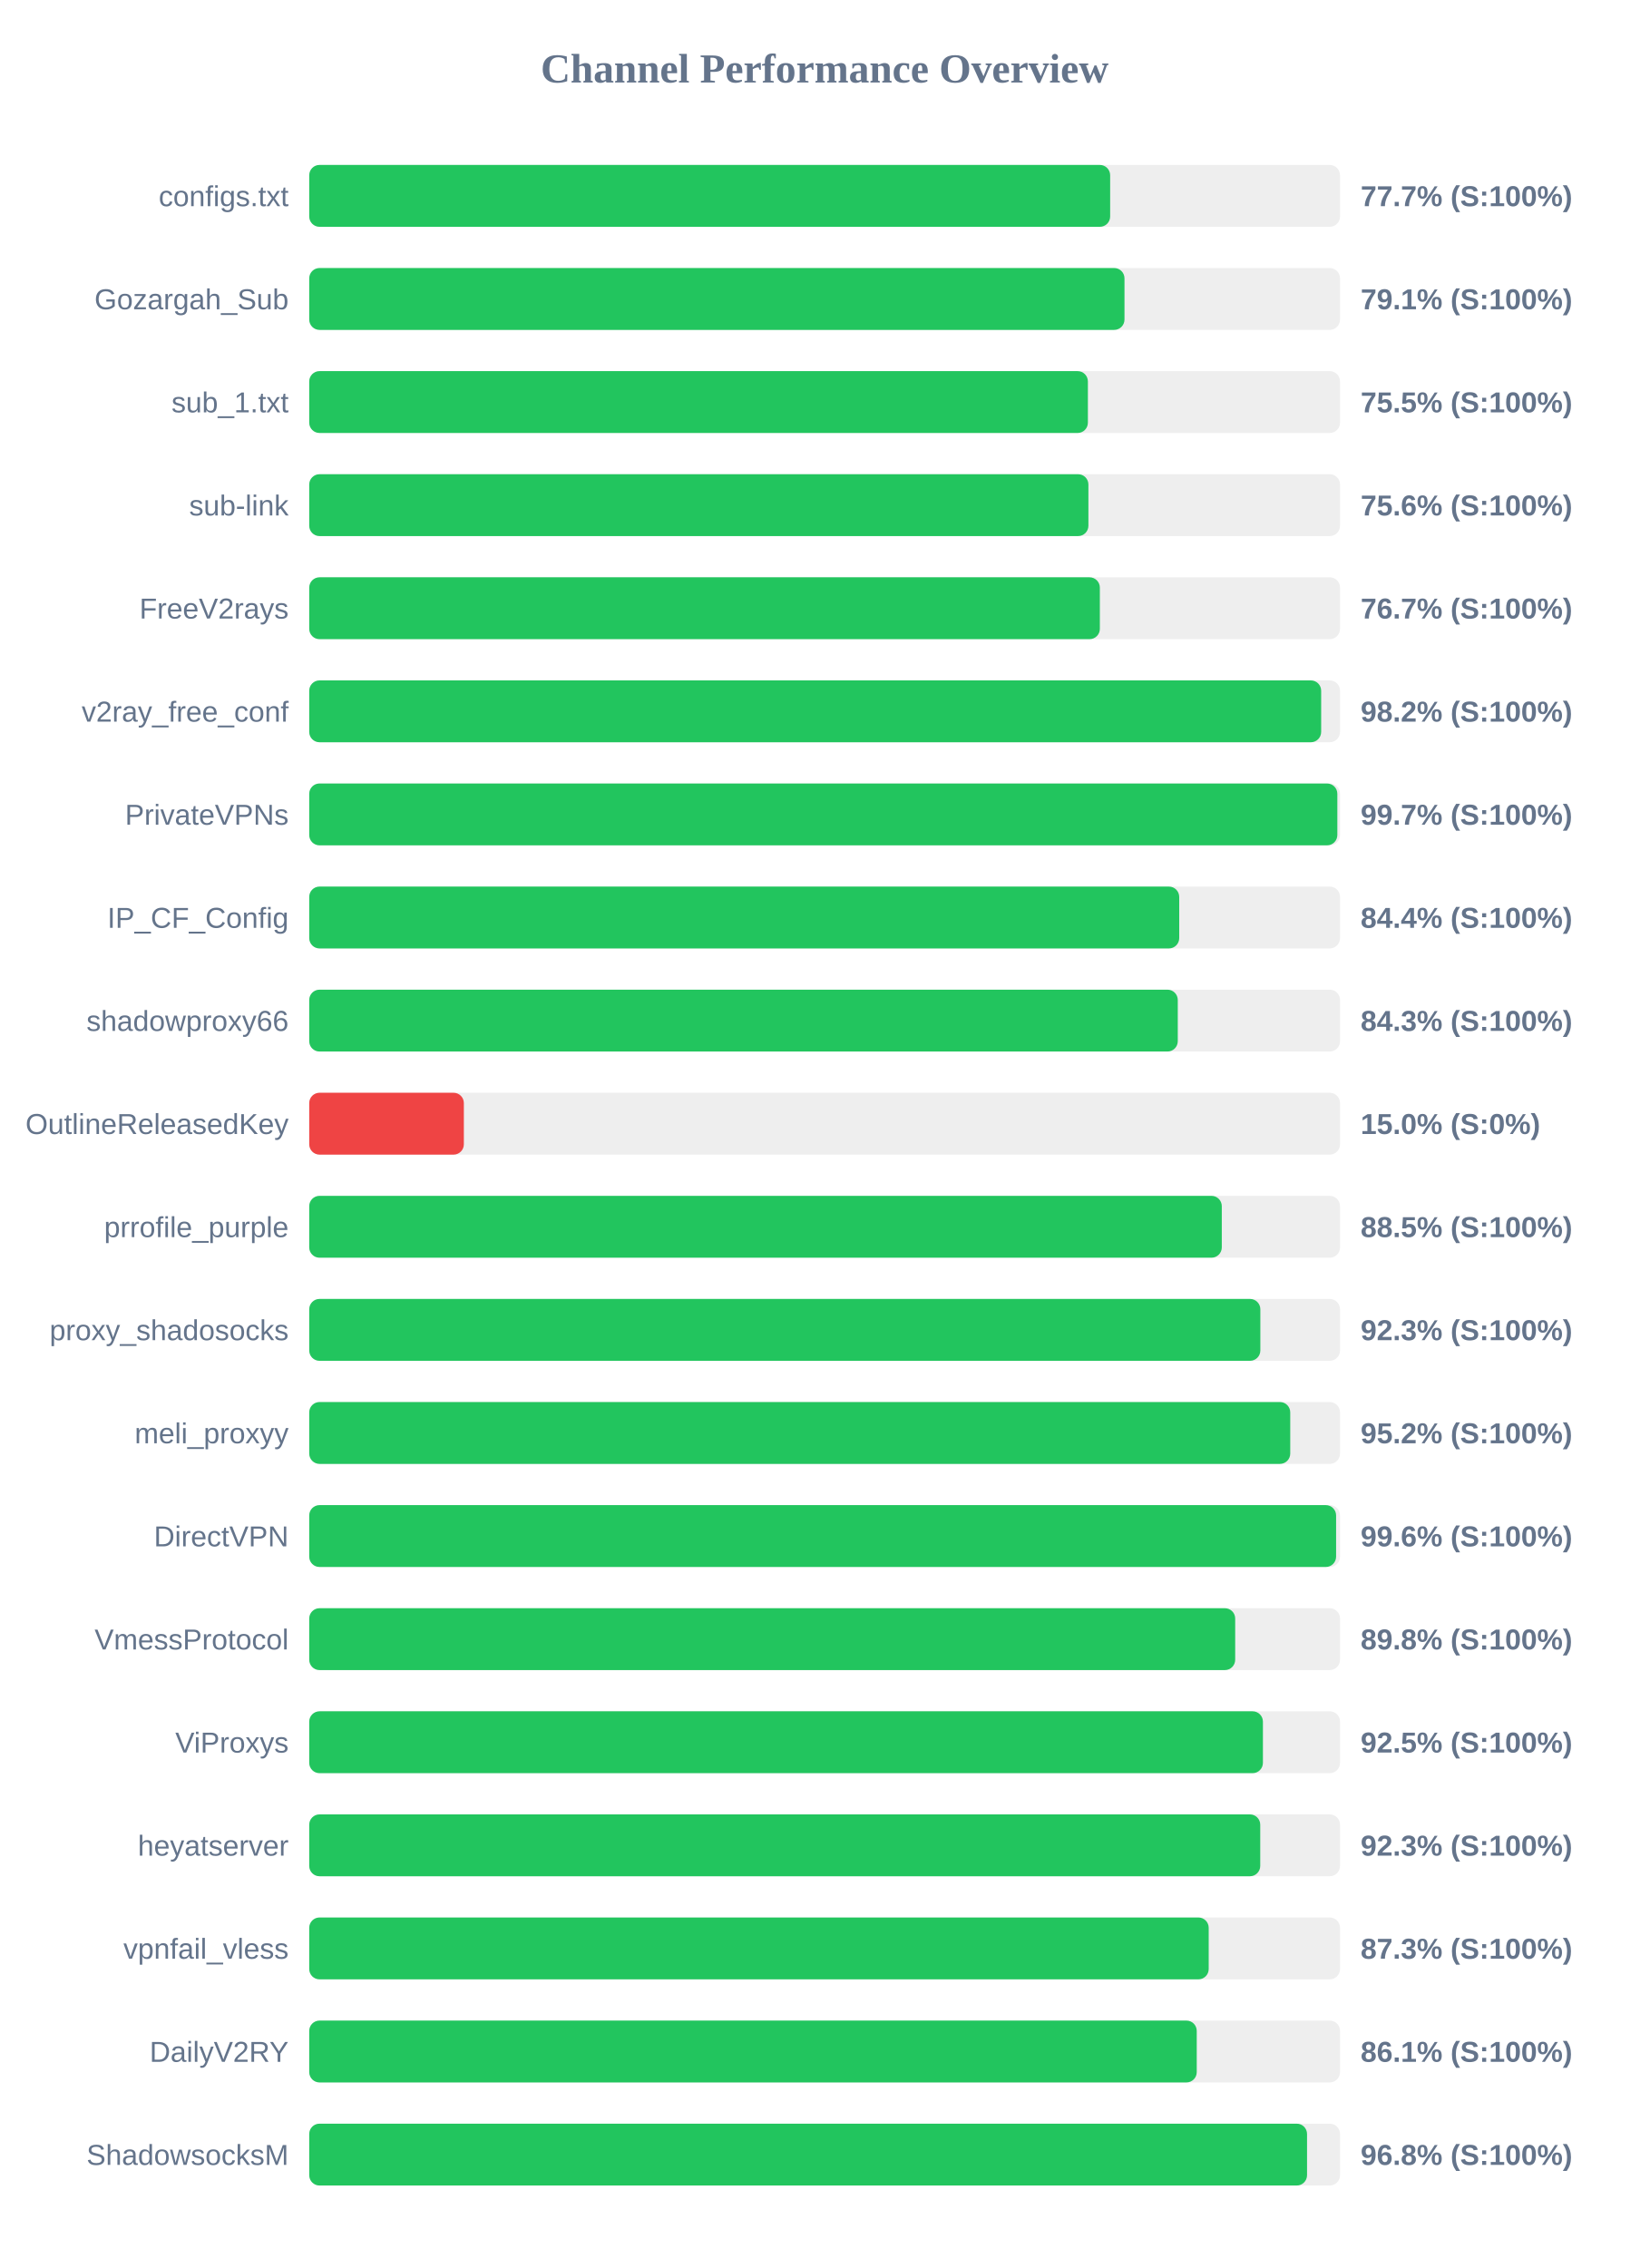
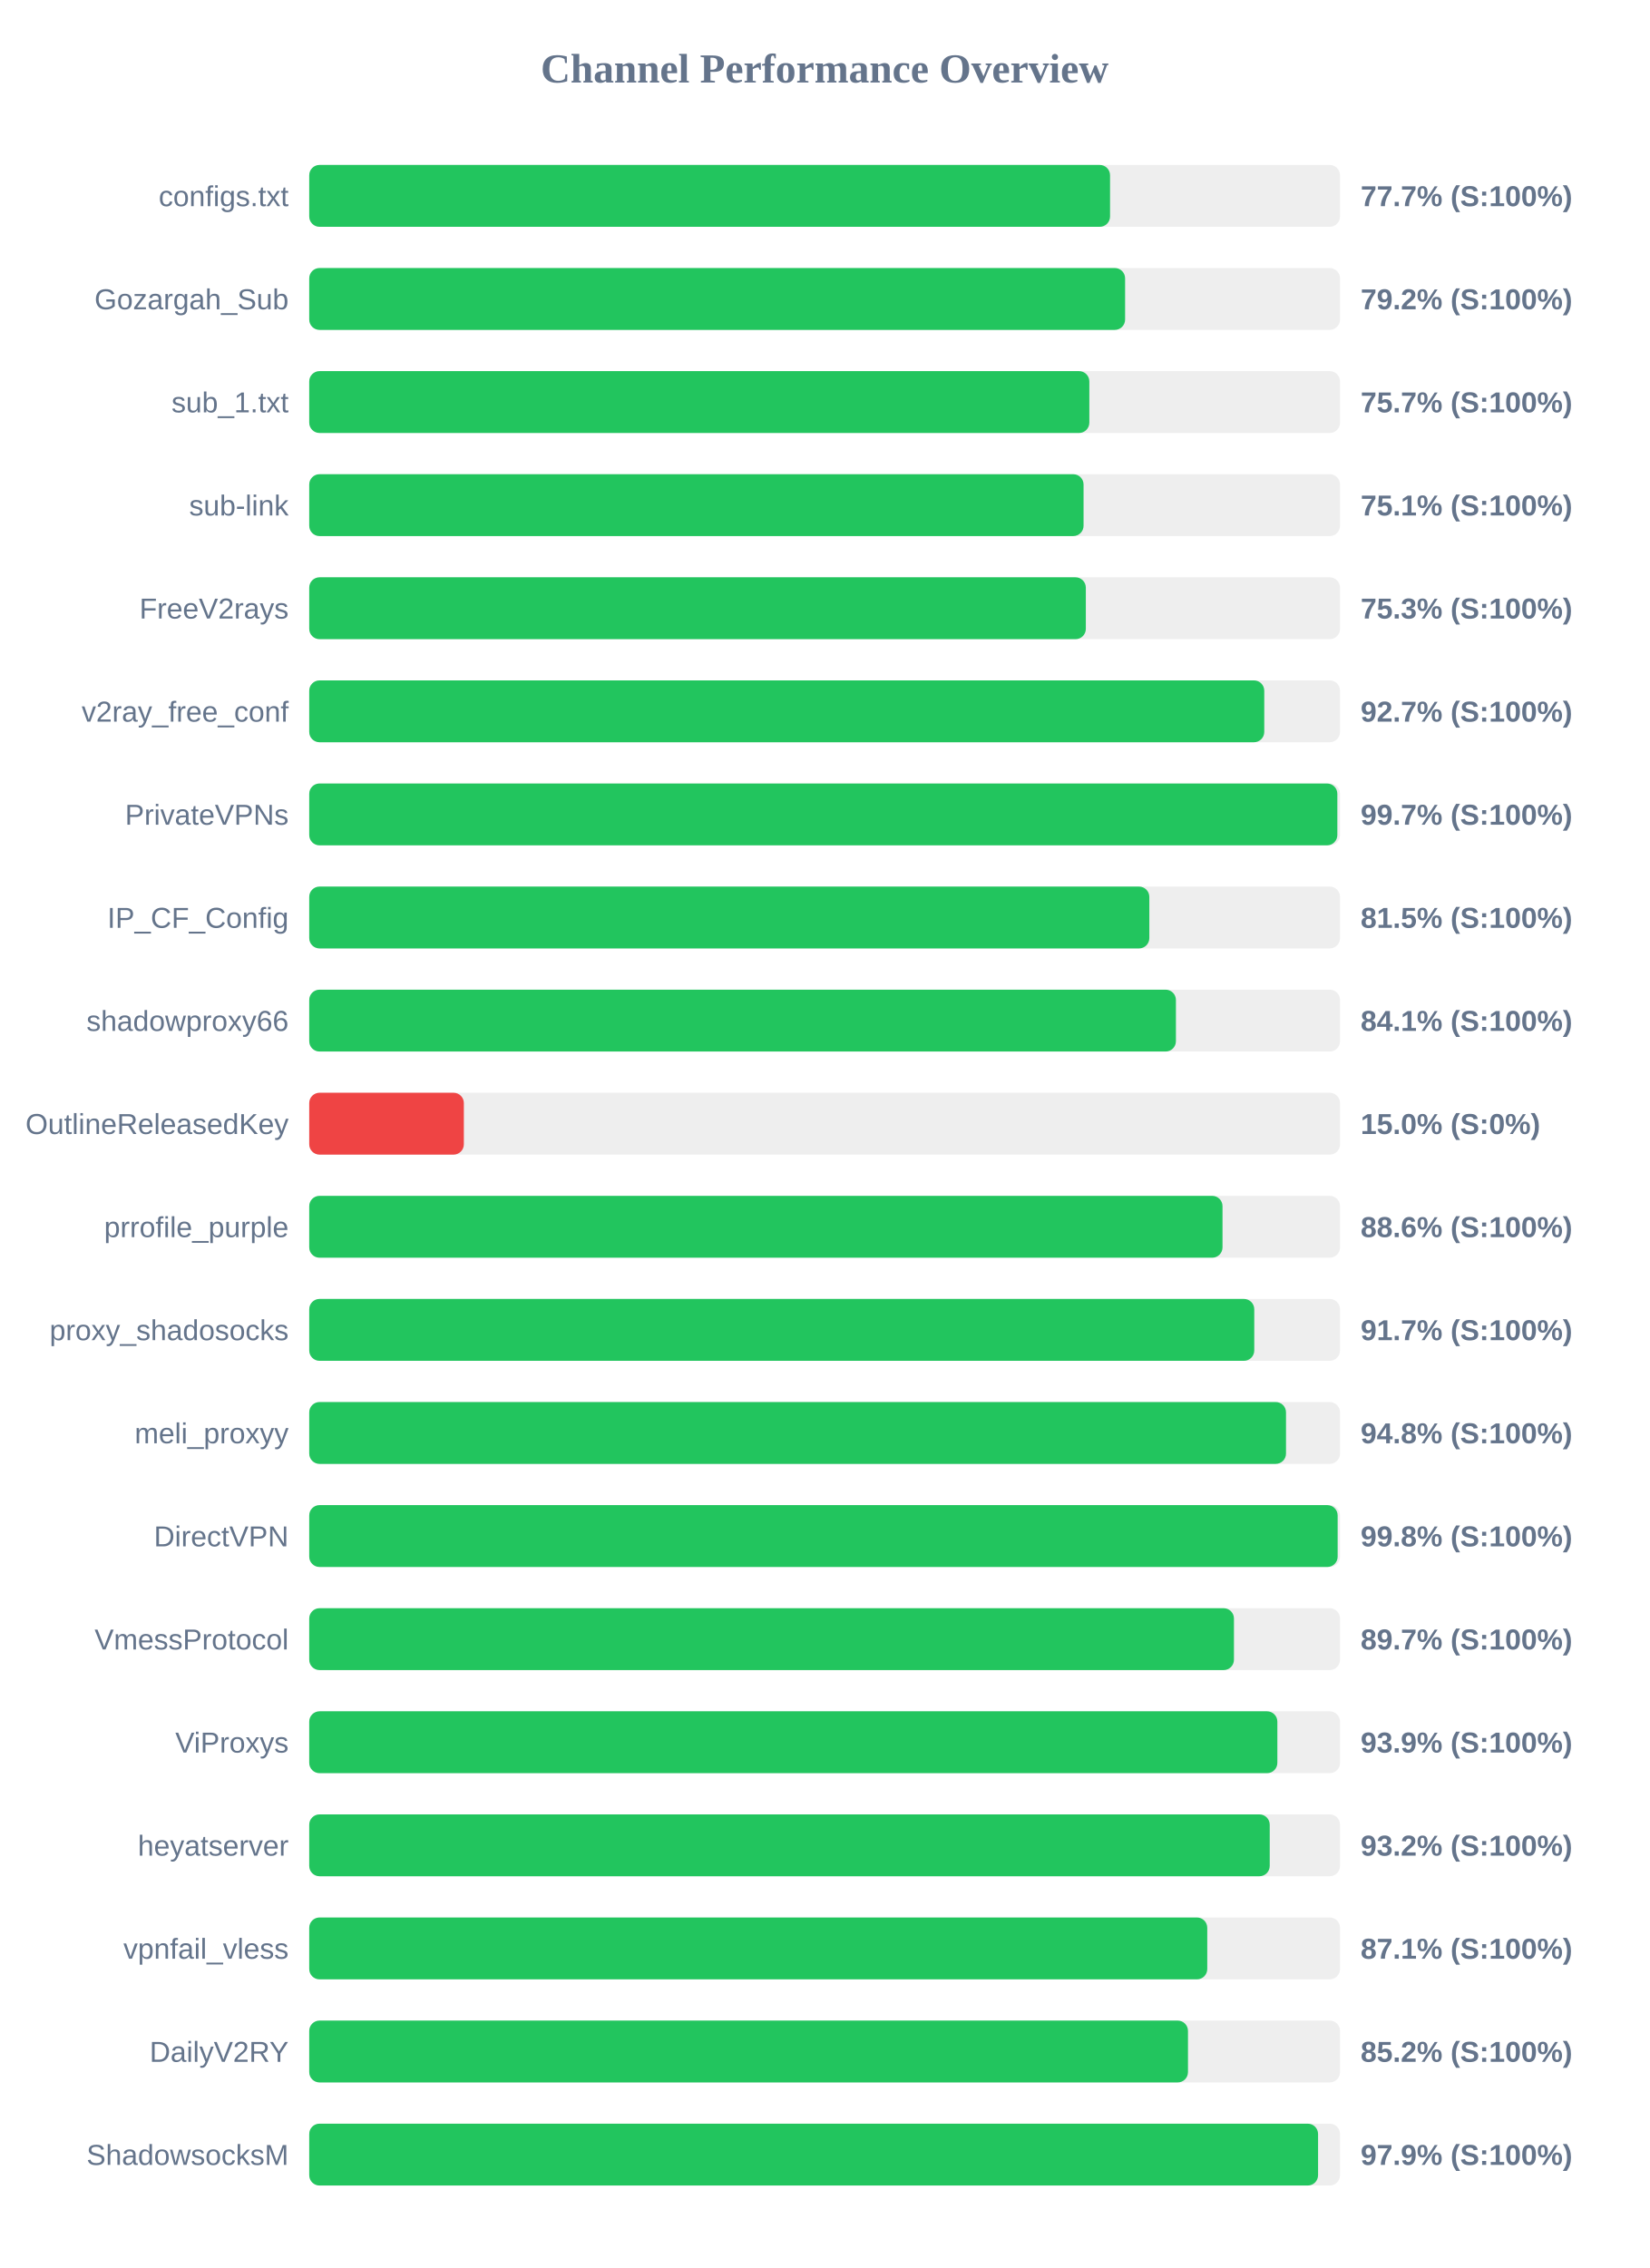
<svg xmlns="http://www.w3.org/2000/svg" width="800" height="1100" version="1.1">
  <style>
        .row { font: 14px Arial; fill: #64748b; }
        .score { font: bold 14px Arial; fill: #64748b; }
    </style>
  <text x="400" y="40" text-anchor="middle" font-size="20px" font-weight="bold" fill="#64748b">Channel Performance Overview</text>
  <rect x="150" y="80" width="500" height="30" fill="#eee" rx="5" />
-   <rect x="150" y="80" width="388.5" height="30" fill="#22c55e" rx="5" />
+   <rect x="150" y="80" width="388.45" height="30" fill="#22c55e" rx="5" />
  <text x="140" y="100" text-anchor="end" class="row">configs.txt</text>
  <text x="660" y="100" text-anchor="start" class="score">77.7% (S:100%)</text>
  <rect x="150" y="130" width="500" height="30" fill="#eee" rx="5" />
-   <rect x="150" y="130" width="395.45" height="30" fill="#22c55e" rx="5" />
+   <rect x="150" y="130" width="395.75" height="30" fill="#22c55e" rx="5" />
  <text x="140" y="150" text-anchor="end" class="row">Gozargah_Sub</text>
-   <text x="660" y="150" text-anchor="start" class="score">79.1% (S:100%)</text>
+   <text x="660" y="150" text-anchor="start" class="score">79.2% (S:100%)</text>
  <rect x="150" y="180" width="500" height="30" fill="#eee" rx="5" />
-   <rect x="150" y="180" width="377.7" height="30" fill="#22c55e" rx="5" />
+   <rect x="150" y="180" width="378.4" height="30" fill="#22c55e" rx="5" />
  <text x="140" y="200" text-anchor="end" class="row">sub_1.txt</text>
-   <text x="660" y="200" text-anchor="start" class="score">75.5% (S:100%)</text>
+   <text x="660" y="200" text-anchor="start" class="score">75.7% (S:100%)</text>
  <rect x="150" y="230" width="500" height="30" fill="#eee" rx="5" />
-   <rect x="150" y="230" width="377.95" height="30" fill="#22c55e" rx="5" />
+   <rect x="150" y="230" width="375.6" height="30" fill="#22c55e" rx="5" />
  <text x="140" y="250" text-anchor="end" class="row">sub-link</text>
-   <text x="660" y="250" text-anchor="start" class="score">75.6% (S:100%)</text>
+   <text x="660" y="250" text-anchor="start" class="score">75.1% (S:100%)</text>
  <rect x="150" y="280" width="500" height="30" fill="#eee" rx="5" />
-   <rect x="150" y="280" width="383.5" height="30" fill="#22c55e" rx="5" />
+   <rect x="150" y="280" width="376.7" height="30" fill="#22c55e" rx="5" />
  <text x="140" y="300" text-anchor="end" class="row">FreeV2rays</text>
-   <text x="660" y="300" text-anchor="start" class="score">76.7% (S:100%)</text>
+   <text x="660" y="300" text-anchor="start" class="score">75.3% (S:100%)</text>
  <rect x="150" y="330" width="500" height="30" fill="#eee" rx="5" />
-   <rect x="150" y="330" width="490.85" height="30" fill="#22c55e" rx="5" />
+   <rect x="150" y="330" width="463.25" height="30" fill="#22c55e" rx="5" />
  <text x="140" y="350" text-anchor="end" class="row">v2ray_free_conf</text>
-   <text x="660" y="350" text-anchor="start" class="score">98.2% (S:100%)</text>
+   <text x="660" y="350" text-anchor="start" class="score">92.7% (S:100%)</text>
  <rect x="150" y="380" width="500" height="30" fill="#eee" rx="5" />
  <rect x="150" y="380" width="498.7" height="30" fill="#22c55e" rx="5" />
  <text x="140" y="400" text-anchor="end" class="row">PrivateVPNs</text>
  <text x="660" y="400" text-anchor="start" class="score">99.7% (S:100%)</text>
  <rect x="150" y="430" width="500" height="30" fill="#eee" rx="5" />
-   <rect x="150" y="430" width="422.0" height="30" fill="#22c55e" rx="5" />
+   <rect x="150" y="430" width="407.5" height="30" fill="#22c55e" rx="5" />
  <text x="140" y="450" text-anchor="end" class="row">IP_CF_Config</text>
-   <text x="660" y="450" text-anchor="start" class="score">84.4% (S:100%)</text>
+   <text x="660" y="450" text-anchor="start" class="score">81.5% (S:100%)</text>
  <rect x="150" y="480" width="500" height="30" fill="#eee" rx="5" />
-   <rect x="150" y="480" width="421.3" height="30" fill="#22c55e" rx="5" />
+   <rect x="150" y="480" width="420.4" height="30" fill="#22c55e" rx="5" />
  <text x="140" y="500" text-anchor="end" class="row">shadowproxy66</text>
-   <text x="660" y="500" text-anchor="start" class="score">84.3% (S:100%)</text>
+   <text x="660" y="500" text-anchor="start" class="score">84.1% (S:100%)</text>
  <rect x="150" y="530" width="500" height="30" fill="#eee" rx="5" />
  <rect x="150" y="530" width="75.0" height="30" fill="#ef4444" rx="5" />
  <text x="140" y="550" text-anchor="end" class="row">OutlineReleasedKey</text>
  <text x="660" y="550" text-anchor="start" class="score">15.0% (S:0%)</text>
  <rect x="150" y="580" width="500" height="30" fill="#eee" rx="5" />
-   <rect x="150" y="580" width="442.65" height="30" fill="#22c55e" rx="5" />
+   <rect x="150" y="580" width="443.0" height="30" fill="#22c55e" rx="5" />
  <text x="140" y="600" text-anchor="end" class="row">prrofile_purple</text>
-   <text x="660" y="600" text-anchor="start" class="score">88.5% (S:100%)</text>
+   <text x="660" y="600" text-anchor="start" class="score">88.6% (S:100%)</text>
  <rect x="150" y="630" width="500" height="30" fill="#eee" rx="5" />
-   <rect x="150" y="630" width="461.35" height="30" fill="#22c55e" rx="5" />
+   <rect x="150" y="630" width="458.4" height="30" fill="#22c55e" rx="5" />
  <text x="140" y="650" text-anchor="end" class="row">proxy_shadosocks</text>
-   <text x="660" y="650" text-anchor="start" class="score">92.3% (S:100%)</text>
+   <text x="660" y="650" text-anchor="start" class="score">91.7% (S:100%)</text>
  <rect x="150" y="680" width="500" height="30" fill="#eee" rx="5" />
-   <rect x="150" y="680" width="475.85" height="30" fill="#22c55e" rx="5" />
+   <rect x="150" y="680" width="473.8" height="30" fill="#22c55e" rx="5" />
  <text x="140" y="700" text-anchor="end" class="row">meli_proxyy</text>
-   <text x="660" y="700" text-anchor="start" class="score">95.2% (S:100%)</text>
+   <text x="660" y="700" text-anchor="start" class="score">94.8% (S:100%)</text>
  <rect x="150" y="730" width="500" height="30" fill="#eee" rx="5" />
-   <rect x="150" y="730" width="498.1" height="30" fill="#22c55e" rx="5" />
+   <rect x="150" y="730" width="498.85" height="30" fill="#22c55e" rx="5" />
  <text x="140" y="750" text-anchor="end" class="row">DirectVPN</text>
-   <text x="660" y="750" text-anchor="start" class="score">99.6% (S:100%)</text>
+   <text x="660" y="750" text-anchor="start" class="score">99.8% (S:100%)</text>
  <rect x="150" y="780" width="500" height="30" fill="#eee" rx="5" />
-   <rect x="150" y="780" width="449.15" height="30" fill="#22c55e" rx="5" />
+   <rect x="150" y="780" width="448.55" height="30" fill="#22c55e" rx="5" />
  <text x="140" y="800" text-anchor="end" class="row">VmessProtocol</text>
-   <text x="660" y="800" text-anchor="start" class="score">89.8% (S:100%)</text>
+   <text x="660" y="800" text-anchor="start" class="score">89.7% (S:100%)</text>
  <rect x="150" y="830" width="500" height="30" fill="#eee" rx="5" />
-   <rect x="150" y="830" width="462.6" height="30" fill="#22c55e" rx="5" />
+   <rect x="150" y="830" width="469.6" height="30" fill="#22c55e" rx="5" />
  <text x="140" y="850" text-anchor="end" class="row">ViProxys</text>
-   <text x="660" y="850" text-anchor="start" class="score">92.5% (S:100%)</text>
+   <text x="660" y="850" text-anchor="start" class="score">93.9% (S:100%)</text>
  <rect x="150" y="880" width="500" height="30" fill="#eee" rx="5" />
-   <rect x="150" y="880" width="461.3" height="30" fill="#22c55e" rx="5" />
+   <rect x="150" y="880" width="465.9" height="30" fill="#22c55e" rx="5" />
  <text x="140" y="900" text-anchor="end" class="row">heyatserver</text>
-   <text x="660" y="900" text-anchor="start" class="score">92.3% (S:100%)</text>
+   <text x="660" y="900" text-anchor="start" class="score">93.2% (S:100%)</text>
  <rect x="150" y="930" width="500" height="30" fill="#eee" rx="5" />
-   <rect x="150" y="930" width="436.3" height="30" fill="#22c55e" rx="5" />
+   <rect x="150" y="930" width="435.6" height="30" fill="#22c55e" rx="5" />
  <text x="140" y="950" text-anchor="end" class="row">vpnfail_vless</text>
-   <text x="660" y="950" text-anchor="start" class="score">87.3% (S:100%)</text>
+   <text x="660" y="950" text-anchor="start" class="score">87.1% (S:100%)</text>
  <rect x="150" y="980" width="500" height="30" fill="#eee" rx="5" />
-   <rect x="150" y="980" width="430.5" height="30" fill="#22c55e" rx="5" />
+   <rect x="150" y="980" width="426.25" height="30" fill="#22c55e" rx="5" />
  <text x="140" y="1000" text-anchor="end" class="row">DailyV2RY</text>
-   <text x="660" y="1000" text-anchor="start" class="score">86.1% (S:100%)</text>
+   <text x="660" y="1000" text-anchor="start" class="score">85.2% (S:100%)</text>
  <rect x="150" y="1030" width="500" height="30" fill="#eee" rx="5" />
-   <rect x="150" y="1030" width="484.0" height="30" fill="#22c55e" rx="5" />
+   <rect x="150" y="1030" width="489.35" height="30" fill="#22c55e" rx="5" />
  <text x="140" y="1050" text-anchor="end" class="row">ShadowsocksM</text>
-   <text x="660" y="1050" text-anchor="start" class="score">96.8% (S:100%)</text>
+   <text x="660" y="1050" text-anchor="start" class="score">97.9% (S:100%)</text>
</svg>
